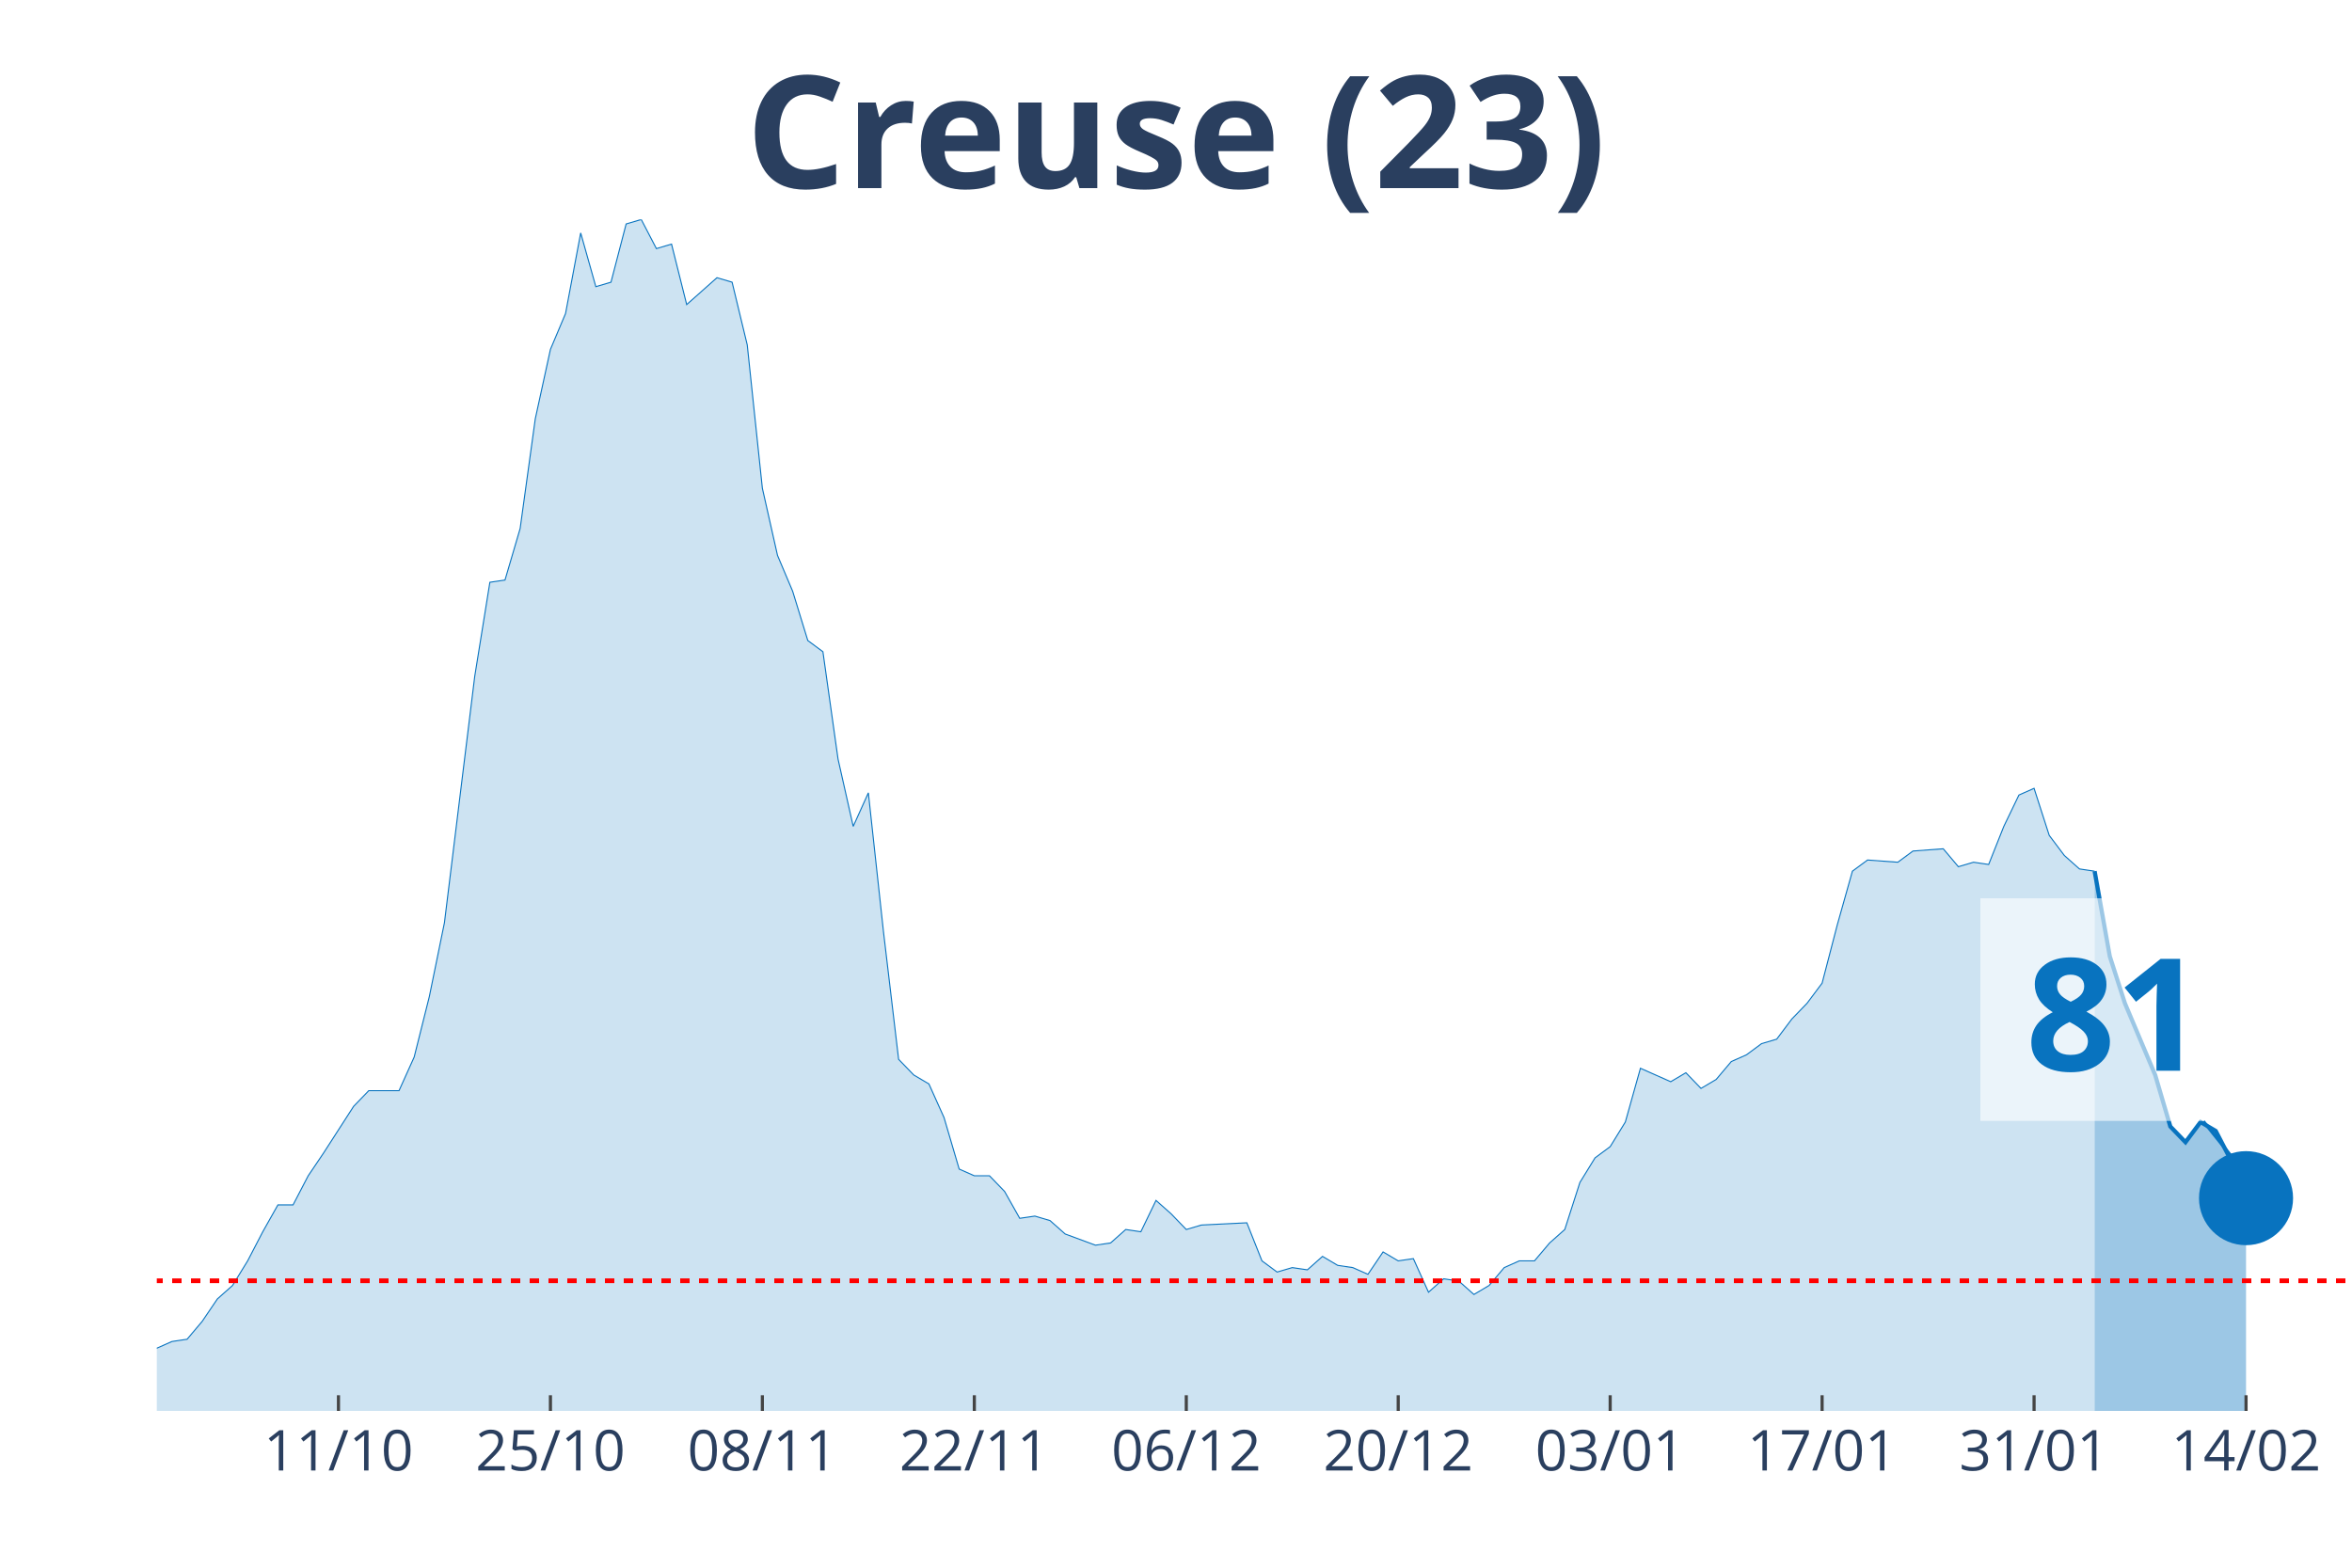
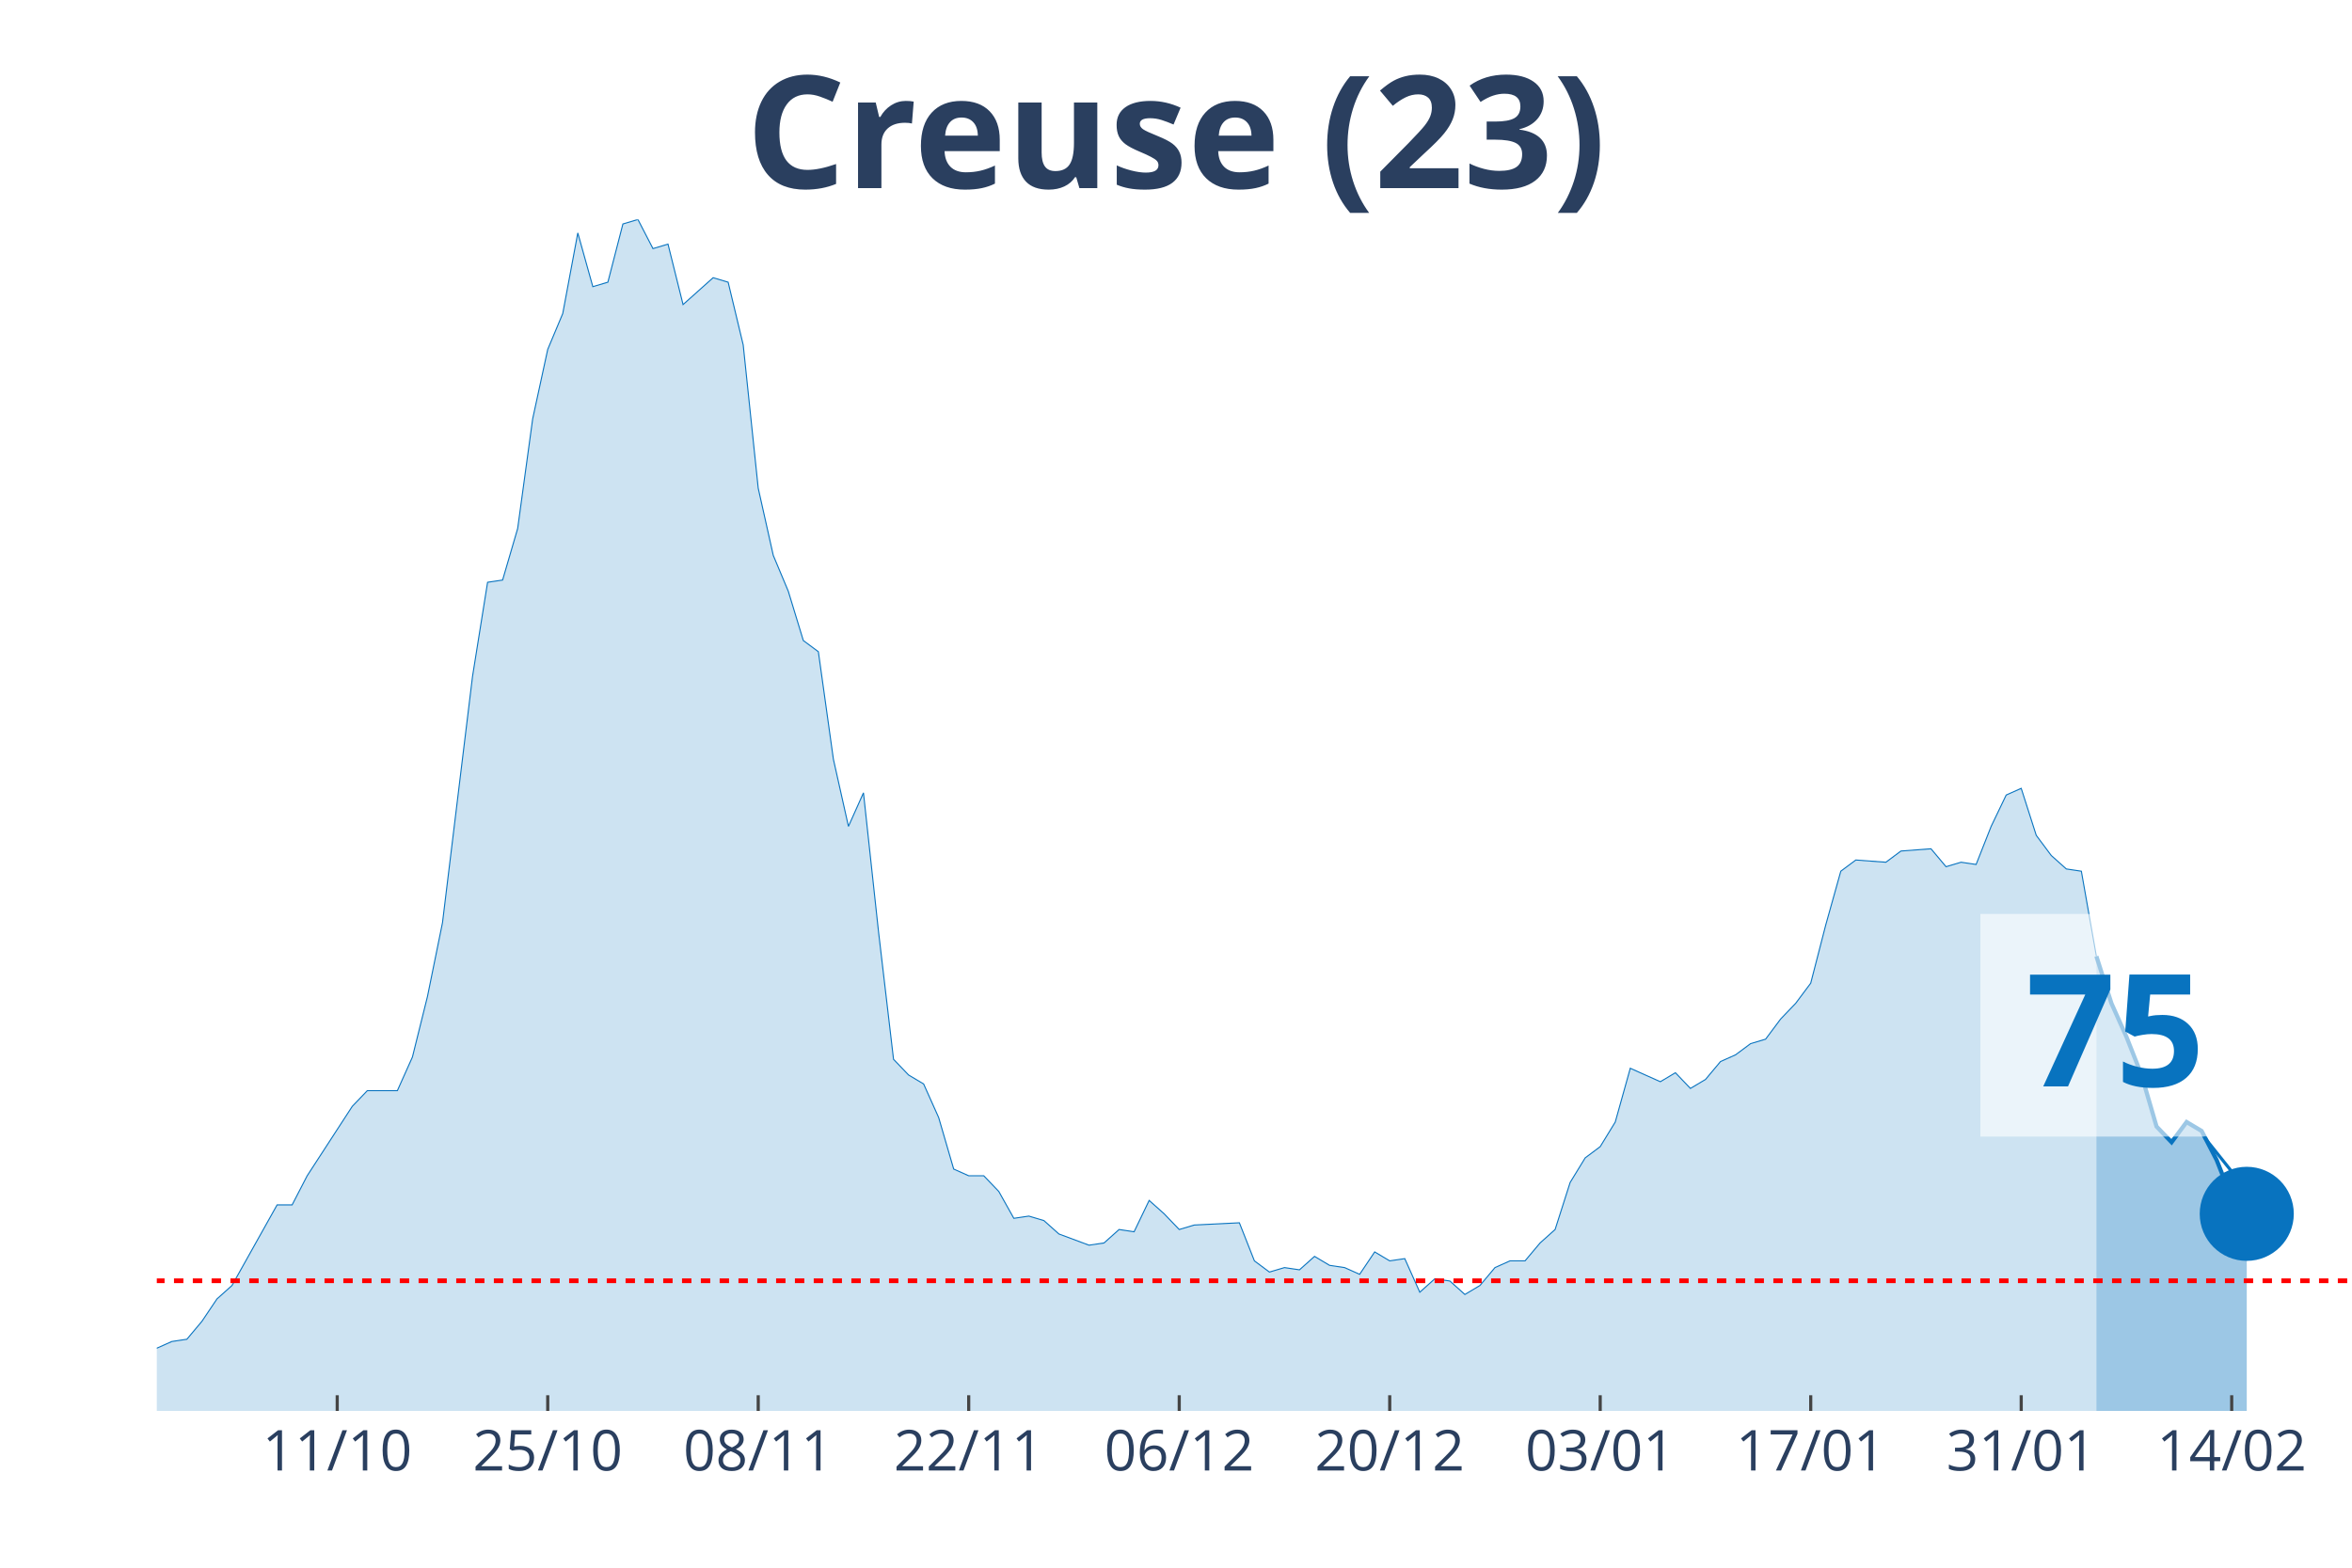
<svg xmlns="http://www.w3.org/2000/svg" class="main-svg" width="1125" height="750" style="" viewBox="0 0 750 500">
  <rect x="0" y="0" width="750" height="500" style="fill: rgb(0, 0, 0); fill-opacity: 0;" />
-   <defs id="defs-1a8e18">
+   <defs id="defs-1e1d0e">
    <g class="clips">
-       <clipPath id="clip1a8e18xyplot" class="plotclip">
+       <clipPath id="clip1e1d0exyplot" class="plotclip">
        <rect width="700" height="380" />
      </clipPath>
-       <clipPath class="axesclip" id="clip1a8e18x">
+       <clipPath class="axesclip" id="clip1e1d0ex">
        <rect x="50" y="0" width="700" height="500" />
      </clipPath>
-       <clipPath class="axesclip" id="clip1a8e18y">
+       <clipPath class="axesclip" id="clip1e1d0ey">
        <rect x="0" y="70" width="750" height="380" />
      </clipPath>
-       <clipPath class="axesclip" id="clip1a8e18xy">
+       <clipPath class="axesclip" id="clip1e1d0exy">
        <rect x="50" y="70" width="700" height="380" />
      </clipPath>
    </g>
    <g class="gradients" />
  </defs>
  <g class="bglayer">
    <rect class="bg" x="50" y="70" width="700" height="380" style="fill: rgb(0, 0, 0); fill-opacity: 0; stroke-width: 0;" />
  </g>
  <g class="layer-below">
    <g class="imagelayer" />
    <g class="shapelayer" />
  </g>
  <g class="cartesianlayer">
    <g class="subplot xy">
      <g class="layer-subplot">
        <g class="shapelayer" />
        <g class="imagelayer" />
      </g>
      <g class="gridlayer">
        <g class="x">
-           <path class="xgrid crisp" transform="translate(107.93,0)" d="M0,70v380" style="stroke: rgb(255, 255, 255); stroke-opacity: 1; stroke-width: 1px;" />
-           <path class="xgrid crisp" transform="translate(175.52,0)" d="M0,70v380" style="stroke: rgb(255, 255, 255); stroke-opacity: 1; stroke-width: 1px;" />
-           <path class="xgrid crisp" transform="translate(243.1,0)" d="M0,70v380" style="stroke: rgb(255, 255, 255); stroke-opacity: 1; stroke-width: 1px;" />
-           <path class="xgrid crisp" transform="translate(310.69,0)" d="M0,70v380" style="stroke: rgb(255, 255, 255); stroke-opacity: 1; stroke-width: 1px;" />
-           <path class="xgrid crisp" transform="translate(378.28,0)" d="M0,70v380" style="stroke: rgb(255, 255, 255); stroke-opacity: 1; stroke-width: 1px;" />
-           <path class="xgrid crisp" transform="translate(445.86,0)" d="M0,70v380" style="stroke: rgb(255, 255, 255); stroke-opacity: 1; stroke-width: 1px;" />
-           <path class="xgrid crisp" transform="translate(513.45,0)" d="M0,70v380" style="stroke: rgb(255, 255, 255); stroke-opacity: 1; stroke-width: 1px;" />
-           <path class="xgrid crisp" transform="translate(581.03,0)" d="M0,70v380" style="stroke: rgb(255, 255, 255); stroke-opacity: 1; stroke-width: 1px;" />
-           <path class="xgrid crisp" transform="translate(648.62,0)" d="M0,70v380" style="stroke: rgb(255, 255, 255); stroke-opacity: 1; stroke-width: 1px;" />
-           <path class="xgrid crisp" transform="translate(716.21,0)" d="M0,70v380" style="stroke: rgb(255, 255, 255); stroke-opacity: 1; stroke-width: 1px;" />
+           <path class="xgrid crisp" transform="translate(107.53,0)" d="M0,70v380" style="stroke: rgb(255, 255, 255); stroke-opacity: 1; stroke-width: 1px;" />
+           <path class="xgrid crisp" transform="translate(174.66,0)" d="M0,70v380" style="stroke: rgb(255, 255, 255); stroke-opacity: 1; stroke-width: 1px;" />
+           <path class="xgrid crisp" transform="translate(241.78,0)" d="M0,70v380" style="stroke: rgb(255, 255, 255); stroke-opacity: 1; stroke-width: 1px;" />
+           <path class="xgrid crisp" transform="translate(308.9,0)" d="M0,70v380" style="stroke: rgb(255, 255, 255); stroke-opacity: 1; stroke-width: 1px;" />
+           <path class="xgrid crisp" transform="translate(376.03,0)" d="M0,70v380" style="stroke: rgb(255, 255, 255); stroke-opacity: 1; stroke-width: 1px;" />
+           <path class="xgrid crisp" transform="translate(443.15,0)" d="M0,70v380" style="stroke: rgb(255, 255, 255); stroke-opacity: 1; stroke-width: 1px;" />
+           <path class="xgrid crisp" transform="translate(510.27,0)" d="M0,70v380" style="stroke: rgb(255, 255, 255); stroke-opacity: 1; stroke-width: 1px;" />
+           <path class="xgrid crisp" transform="translate(577.4,0)" d="M0,70v380" style="stroke: rgb(255, 255, 255); stroke-opacity: 1; stroke-width: 1px;" />
+           <path class="xgrid crisp" transform="translate(644.52,0)" d="M0,70v380" style="stroke: rgb(255, 255, 255); stroke-opacity: 1; stroke-width: 1px;" />
+           <path class="xgrid crisp" transform="translate(711.64,0)" d="M0,70v380" style="stroke: rgb(255, 255, 255); stroke-opacity: 1; stroke-width: 1px;" />
        </g>
        <g class="y" />
      </g>
      <g class="zerolinelayer" />
      <path class="xlines-below" />
      <path class="ylines-below" />
      <g class="overlines-below" />
      <g class="xaxislayer-below" />
      <g class="yaxislayer-below" />
      <g class="overaxes-below" />
-       <g class="plot" transform="translate(50, 70)" clip-path="url('#clip1a8e18xyplot')">
+       <g class="plot" transform="translate(50, 70)" clip-path="url('#clip1e1d0exyplot')">
        <g class="scatterlayer mlayer">
-           <g class="trace scatter trace964d37" style="stroke-miterlimit: 2;">
+           <g class="trace scatter trace36da37" style="stroke-miterlimit: 2;">
            <g class="fills">
              <g>
-                 <path class="js-fill" d="M617.93,380L-656.55,380L-656.55,376.43L-608.28,367.14L-603.45,368.57L-588.97,375L-584.14,377.14L-555.17,379.29L-550.34,379.29L-516.55,379.29L-511.72,380L-289.66,376.43L-284.83,375.71L-251.03,374.29L-246.21,367.86L-241.38,367.86L-236.55,362.14L-217.24,358.57L-212.41,362.14L-207.59,362.14L-202.76,368.57L-178.62,373.57L-173.79,372.14L-149.66,372.14L-144.83,375.71L-140,377.86L-135.17,374.29L-125.52,372.86L-120.69,368.57L-115.86,369.29L-111.03,367.86L-106.21,365.71L-101.38,367.86L-91.72,369.29L-86.9,372.86L-82.07,367.86L-77.24,368.57L-53.1,364.29L-48.28,367.86L-43.45,365.71L-38.62,368.57L-24.14,366.43L-19.31,363.57L-9.66,363.57L-4.83,360L0,360L4.83,357.86L9.66,357.14L14.48,351.43L19.31,344.29L24.14,340L28.97,332.14L33.79,322.86L38.62,314.29L43.45,314.29L48.28,305L53.1,297.86L62.76,282.86L67.59,277.86L77.24,277.86L82.07,267.14L86.9,247.86L91.72,224.29L101.38,145.71L106.21,115.71L111.03,115L115.86,98.57L120.69,63.57L125.52,41.43L130.34,30L135.17,4.29L140,21.43L144.83,20L149.66,1.43L154.48,0L159.31,9.29L164.14,7.86L168.97,27.14L173.79,22.86L178.62,18.57L183.45,20L188.28,40L193.1,85.71L197.93,107.14L202.76,118.57L207.59,134.29L212.41,137.86L217.24,172.14L222.07,193.57L226.9,182.86L231.72,227.14L236.55,267.86L241.38,272.86L246.21,275.71L251.03,286.43L255.86,302.86L260.69,305L265.52,305L270.34,310L275.17,318.57L280,317.86L284.83,319.29L289.66,323.57L299.31,327.14L304.14,326.43L308.97,322.14L313.79,322.86L318.62,312.86L323.45,317.14L328.28,322.14L333.1,320.71L347.59,320L352.41,332.14L357.24,335.71L362.07,334.29L366.9,335L371.72,330.71L376.55,333.57L381.38,334.29L386.21,336.43L391.03,329.29L395.86,332.14L400.69,331.43L405.52,342.14L410.34,337.86L415.17,338.57L420,342.86L424.83,340L429.66,334.29L434.48,332.14L439.31,332.14L444.14,326.43L448.97,322.14L453.79,307.14L458.62,299.29L463.45,295.71L468.28,287.86L473.1,270.71L477.93,272.86L482.76,275L487.59,272.14L492.41,277.14L497.24,274.29L502.07,268.57L506.9,266.43L511.72,262.86L516.55,261.43L521.38,255L526.21,250L531.03,243.57L535.86,225L540.69,207.86L545.52,204.29L555.17,205L560,201.43L569.66,200.71L574.48,206.43L579.31,205L584.14,205.71L588.97,193.57L593.79,183.57L598.62,181.43L603.45,196.43L608.28,202.86L613.1,207.14L617.93,207.86" style="fill: rgb(8, 115, 191); fill-opacity: 0.2; stroke-width: 0;" />
+                 <path class="js-fill" d="M618.49,380L-652.05,380L-652.05,376.43L-604.11,367.14L-599.32,368.57L-584.93,375L-580.14,377.14L-551.37,379.29L-546.58,379.29L-513.01,379.29L-508.22,380L-287.67,376.43L-282.88,375.71L-249.32,374.29L-244.52,367.86L-239.73,367.86L-234.93,362.14L-215.75,358.57L-210.96,362.14L-206.16,362.14L-201.37,368.57L-177.4,373.57L-172.6,372.14L-148.63,372.14L-143.84,375.71L-139.04,377.86L-134.25,374.29L-124.66,372.86L-119.86,368.57L-115.07,369.29L-110.27,367.86L-105.48,365.71L-100.68,367.86L-91.1,369.29L-86.3,372.86L-81.51,367.86L-76.71,368.57L-52.74,364.29L-47.95,367.86L-43.15,365.71L-38.36,368.57L-23.97,366.43L-19.18,363.57L-9.59,363.57L-4.79,360L0,360L4.79,357.86L9.59,357.14L14.38,351.43L19.18,344.29L23.97,340L33.56,322.86L38.36,314.29L43.15,314.29L47.95,305L62.33,282.86L67.12,277.86L76.71,277.86L81.51,267.14L86.3,247.86L91.1,224.29L100.68,145.71L105.48,115.71L110.27,115L115.07,98.57L119.86,63.57L124.66,41.43L129.45,30L134.25,4.29L139.04,21.43L143.84,20L148.63,1.43L153.42,0L158.22,9.29L163.01,7.86L167.81,27.14L172.6,22.86L177.4,18.57L182.19,20L186.99,40L191.78,85.71L196.58,107.14L201.37,118.57L206.16,134.29L210.96,137.86L215.75,172.14L220.55,193.57L225.34,182.86L230.14,227.14L234.93,267.86L239.73,272.86L244.52,275.71L249.32,286.43L254.11,302.86L258.9,305L263.7,305L268.49,310L273.29,318.57L278.08,317.86L282.88,319.29L287.67,323.57L297.26,327.14L302.05,326.43L306.85,322.14L311.64,322.86L316.44,312.86L321.23,317.14L326.03,322.14L330.82,320.71L345.21,320L350,332.14L354.79,335.71L359.59,334.29L364.38,335L369.18,330.71L373.97,333.57L378.77,334.29L383.56,336.43L388.36,329.29L393.15,332.14L397.95,331.43L402.74,342.14L407.53,337.86L412.33,338.57L417.12,342.86L421.92,340L426.71,334.29L431.51,332.14L436.3,332.14L441.1,326.43L445.89,322.14L450.68,307.14L455.48,299.29L460.27,295.71L465.07,287.86L469.86,270.71L474.66,272.86L479.45,275L484.25,272.14L489.04,277.14L493.84,274.29L498.63,268.57L503.42,266.43L508.22,262.86L513.01,261.43L517.81,255L522.6,250L527.4,243.57L532.19,225L536.99,207.86L541.78,204.29L551.37,205L556.16,201.43L565.75,200.71L570.55,206.43L575.34,205L580.14,205.71L584.93,193.57L589.73,183.57L594.52,181.43L599.32,196.43L604.11,202.86L608.9,207.14L613.7,207.86L618.49,235" style="fill: rgb(8, 115, 191); fill-opacity: 0.2; stroke-width: 0;" />
              </g>
            </g>
            <g class="errorbars" />
            <g class="lines">
-               <path class="js-line" d="M-656.55,376.43L-608.28,367.14L-603.45,368.57L-588.97,375L-584.14,377.14L-555.17,379.29L-550.34,379.29L-516.55,379.29L-511.72,380L-289.66,376.43L-284.83,375.71L-251.03,374.29L-246.21,367.86L-241.38,367.86L-236.55,362.14L-217.24,358.57L-212.41,362.14L-207.59,362.14L-202.76,368.57L-178.62,373.57L-173.79,372.14L-149.66,372.14L-144.83,375.71L-140,377.86L-135.17,374.29L-125.52,372.86L-120.69,368.57L-115.86,369.29L-111.03,367.86L-106.21,365.71L-101.38,367.86L-91.72,369.29L-86.9,372.86L-82.07,367.86L-77.24,368.57L-53.1,364.29L-48.28,367.86L-43.45,365.71L-38.62,368.57L-24.14,366.43L-19.31,363.57L-9.66,363.57L-4.83,360L0,360L4.83,357.86L9.66,357.14L14.48,351.43L19.31,344.29L24.14,340L28.97,332.14L33.79,322.86L38.62,314.29L43.45,314.29L48.28,305L53.1,297.86L62.76,282.86L67.59,277.86L77.24,277.86L82.07,267.14L86.9,247.86L91.72,224.29L101.38,145.71L106.21,115.71L111.03,115L115.86,98.57L120.69,63.57L125.52,41.43L130.34,30L135.17,4.29L140,21.43L144.83,20L149.66,1.43L154.48,0L159.31,9.29L164.14,7.86L168.97,27.14L173.79,22.86L178.62,18.57L183.45,20L188.28,40L193.1,85.71L197.93,107.14L202.76,118.57L207.59,134.29L212.41,137.86L217.24,172.14L222.07,193.57L226.9,182.86L231.72,227.14L236.55,267.86L241.38,272.86L246.21,275.71L251.03,286.43L255.86,302.86L260.69,305L265.52,305L270.34,310L275.17,318.57L280,317.86L284.83,319.29L289.66,323.57L299.31,327.14L304.14,326.43L308.97,322.14L313.79,322.86L318.62,312.86L323.45,317.14L328.28,322.14L333.1,320.71L347.59,320L352.41,332.14L357.24,335.71L362.07,334.29L366.9,335L371.72,330.71L376.55,333.57L381.38,334.29L386.21,336.43L391.03,329.29L395.86,332.14L400.69,331.43L405.52,342.14L410.34,337.86L415.17,338.57L420,342.86L424.83,340L429.66,334.29L434.48,332.14L439.31,332.14L444.14,326.43L448.97,322.14L453.79,307.14L458.62,299.29L463.45,295.71L468.28,287.86L473.1,270.71L477.93,272.86L482.76,275L487.59,272.14L492.41,277.14L497.24,274.29L502.07,268.57L506.9,266.43L511.72,262.86L516.55,261.43L521.38,255L526.21,250L531.03,243.57L535.86,225L540.69,207.86L545.52,204.29L555.17,205L560,201.43L569.66,200.71L574.48,206.43L579.31,205L584.14,205.71L588.97,193.57L593.79,183.57L598.62,181.43L603.45,196.43L608.28,202.86L613.1,207.14L617.93,207.86" style="vector-effect: non-scaling-stroke; fill: none; stroke: rgb(8, 115, 191); stroke-opacity: 1; stroke-width: 0.5px; opacity: 1;" />
+               <path class="js-line" d="M-652.05,376.43L-604.11,367.14L-599.32,368.57L-584.93,375L-580.14,377.14L-551.37,379.29L-546.58,379.29L-513.01,379.29L-508.22,380L-287.67,376.43L-282.88,375.71L-249.32,374.29L-244.52,367.86L-239.73,367.86L-234.93,362.14L-215.75,358.57L-210.96,362.14L-206.16,362.14L-201.37,368.57L-177.4,373.57L-172.6,372.14L-148.63,372.14L-143.84,375.71L-139.04,377.86L-134.25,374.29L-124.66,372.86L-119.86,368.57L-115.07,369.29L-110.27,367.86L-105.48,365.71L-100.68,367.86L-91.1,369.29L-86.3,372.86L-81.51,367.86L-76.71,368.57L-52.74,364.29L-47.95,367.86L-43.15,365.71L-38.36,368.57L-23.97,366.43L-19.18,363.57L-9.59,363.57L-4.79,360L0,360L4.79,357.86L9.59,357.14L14.38,351.43L19.18,344.29L23.97,340L33.56,322.86L38.36,314.29L43.15,314.29L47.95,305L62.33,282.86L67.12,277.86L76.71,277.86L81.51,267.14L86.3,247.86L91.1,224.29L100.68,145.71L105.48,115.71L110.27,115L115.07,98.57L119.86,63.57L124.66,41.43L129.45,30L134.25,4.29L139.04,21.43L143.84,20L148.63,1.43L153.42,0L158.22,9.29L163.01,7.86L167.81,27.14L172.6,22.86L177.4,18.57L182.19,20L186.99,40L191.78,85.71L196.58,107.14L201.37,118.57L206.16,134.29L210.96,137.86L215.75,172.14L220.55,193.57L225.34,182.86L230.14,227.14L234.93,267.86L239.73,272.86L244.52,275.71L249.32,286.43L254.11,302.86L258.9,305L263.7,305L268.49,310L273.29,318.57L278.08,317.86L282.88,319.29L287.67,323.57L297.26,327.14L302.05,326.43L306.85,322.14L311.64,322.86L316.44,312.86L321.23,317.14L326.03,322.14L330.82,320.71L345.21,320L350,332.14L354.79,335.71L359.59,334.29L364.38,335L369.18,330.71L373.97,333.57L378.77,334.29L383.56,336.43L388.36,329.29L393.15,332.14L397.95,331.43L402.74,342.14L407.53,337.86L412.33,338.57L417.12,342.86L421.92,340L426.71,334.29L431.51,332.14L436.3,332.14L441.1,326.43L445.89,322.14L450.68,307.14L455.48,299.29L460.27,295.71L465.07,287.86L469.86,270.71L474.66,272.86L479.45,275L484.25,272.14L489.04,277.14L493.84,274.29L498.63,268.57L503.42,266.43L508.22,262.86L513.01,261.43L517.81,255L522.6,250L527.4,243.57L532.19,225L536.99,207.86L541.78,204.29L551.37,205L556.16,201.43L565.75,200.71L570.55,206.43L575.34,205L580.14,205.71L584.93,193.57L589.73,183.57L594.52,181.43L599.32,196.43L604.11,202.86L608.9,207.14L613.7,207.86L618.49,235" style="vector-effect: non-scaling-stroke; fill: none; stroke: rgb(8, 115, 191); stroke-opacity: 1; stroke-width: 0.5px; opacity: 1;" />
            </g>
            <g class="points" />
            <g class="text" />
          </g>
-           <g class="trace scatter trace5249fb" style="stroke-miterlimit: 2;">
+           <g class="trace scatter trace045f9f" style="stroke-miterlimit: 2;">
            <g class="fills">
              <g>
-                 <path class="js-fill" d="M666.21,380L617.93,380L617.93,207.86L622.76,235L627.59,250L637.24,272.86L642.07,289.29L646.9,294.29L651.72,287.86L656.55,290.71L661.38,300L666.21,312.14" style="fill: rgb(8, 115, 191); fill-opacity: 0.4; stroke-width: 0;" />
+                 <path class="js-fill" d="M666.44,380L618.49,380L618.49,235L623.29,250L628.08,260.71L632.88,272.86L637.67,289.29L642.47,294.29L647.26,287.86L652.05,290.71L656.85,300L661.64,312.14L666.44,317.14" style="fill: rgb(8, 115, 191); fill-opacity: 0.4; stroke-width: 0;" />
              </g>
            </g>
            <g class="errorbars" />
            <g class="lines">
-               <path class="js-line" d="M617.93,207.86L622.76,235L627.59,250L637.24,272.86L642.07,289.29L646.9,294.29L651.72,287.86L656.55,290.71L661.38,300L666.21,312.14" style="vector-effect: non-scaling-stroke; fill: none; stroke: rgb(8, 115, 191); stroke-opacity: 1; stroke-width: 2px; opacity: 1;" />
+               <path class="js-line" d="M618.49,235L623.29,250L628.08,260.71L632.88,272.86L637.67,289.29L642.47,294.29L647.26,287.86L652.05,290.71L656.85,300L661.64,312.14L666.44,317.14" style="vector-effect: non-scaling-stroke; fill: none; stroke: rgb(8, 115, 191); stroke-opacity: 1; stroke-width: 2px; opacity: 1;" />
            </g>
            <g class="points" />
            <g class="text" />
          </g>
-           <g class="trace scatter tracee83067" style="stroke-miterlimit: 2; opacity: 1;">
+           <g class="trace scatter trace8fe511" style="stroke-miterlimit: 2; opacity: 1;">
            <g class="fills" />
            <g class="errorbars" />
            <g class="lines" />
            <g class="points">
-               <path class="point" transform="translate(666.21,312.14)" d="M15,0A15,15 0 1,1 0,-15A15,15 0 0,1 15,0Z" style="opacity: 1; stroke-width: 0px; fill: rgb(8, 115, 191); fill-opacity: 1;" />
+               <path class="point" transform="translate(666.44,317.14)" d="M15,0A15,15 0 1,1 0,-15A15,15 0 0,1 15,0Z" style="opacity: 1; stroke-width: 0px; fill: rgb(8, 115, 191); fill-opacity: 1;" />
            </g>
            <g class="text" />
          </g>
        </g>
      </g>
      <g class="overplot" />
      <path class="xlines-above crisp" style="fill: none; stroke-width: 1px; stroke: rgb(0, 0, 0); stroke-opacity: 0;" d="" />
      <path class="ylines-above crisp" style="fill: none;" d="M0,0" />
      <g class="overlines-above" />
      <g class="xaxislayer-above">
-         <path class="xtick ticks crisp" d="M0,450v-5" transform="translate(107.93,0)" style="stroke: rgb(68, 68, 68); stroke-opacity: 1; stroke-width: 1px;" />
-         <path class="xtick ticks crisp" d="M0,450v-5" transform="translate(175.52,0)" style="stroke: rgb(68, 68, 68); stroke-opacity: 1; stroke-width: 1px;" />
-         <path class="xtick ticks crisp" d="M0,450v-5" transform="translate(243.1,0)" style="stroke: rgb(68, 68, 68); stroke-opacity: 1; stroke-width: 1px;" />
-         <path class="xtick ticks crisp" d="M0,450v-5" transform="translate(310.69,0)" style="stroke: rgb(68, 68, 68); stroke-opacity: 1; stroke-width: 1px;" />
-         <path class="xtick ticks crisp" d="M0,450v-5" transform="translate(378.28,0)" style="stroke: rgb(68, 68, 68); stroke-opacity: 1; stroke-width: 1px;" />
-         <path class="xtick ticks crisp" d="M0,450v-5" transform="translate(445.86,0)" style="stroke: rgb(68, 68, 68); stroke-opacity: 1; stroke-width: 1px;" />
-         <path class="xtick ticks crisp" d="M0,450v-5" transform="translate(513.45,0)" style="stroke: rgb(68, 68, 68); stroke-opacity: 1; stroke-width: 1px;" />
-         <path class="xtick ticks crisp" d="M0,450v-5" transform="translate(581.03,0)" style="stroke: rgb(68, 68, 68); stroke-opacity: 1; stroke-width: 1px;" />
-         <path class="xtick ticks crisp" d="M0,450v-5" transform="translate(648.62,0)" style="stroke: rgb(68, 68, 68); stroke-opacity: 1; stroke-width: 1px;" />
-         <path class="xtick ticks crisp" d="M0,450v-5" transform="translate(716.21,0)" style="stroke: rgb(68, 68, 68); stroke-opacity: 1; stroke-width: 1px;" />
+         <path class="xtick ticks crisp" d="M0,450v-5" transform="translate(107.53,0)" style="stroke: rgb(68, 68, 68); stroke-opacity: 1; stroke-width: 1px;" />
+         <path class="xtick ticks crisp" d="M0,450v-5" transform="translate(174.66,0)" style="stroke: rgb(68, 68, 68); stroke-opacity: 1; stroke-width: 1px;" />
+         <path class="xtick ticks crisp" d="M0,450v-5" transform="translate(241.78,0)" style="stroke: rgb(68, 68, 68); stroke-opacity: 1; stroke-width: 1px;" />
+         <path class="xtick ticks crisp" d="M0,450v-5" transform="translate(308.9,0)" style="stroke: rgb(68, 68, 68); stroke-opacity: 1; stroke-width: 1px;" />
+         <path class="xtick ticks crisp" d="M0,450v-5" transform="translate(376.03,0)" style="stroke: rgb(68, 68, 68); stroke-opacity: 1; stroke-width: 1px;" />
+         <path class="xtick ticks crisp" d="M0,450v-5" transform="translate(443.15,0)" style="stroke: rgb(68, 68, 68); stroke-opacity: 1; stroke-width: 1px;" />
+         <path class="xtick ticks crisp" d="M0,450v-5" transform="translate(510.27,0)" style="stroke: rgb(68, 68, 68); stroke-opacity: 1; stroke-width: 1px;" />
+         <path class="xtick ticks crisp" d="M0,450v-5" transform="translate(577.4,0)" style="stroke: rgb(68, 68, 68); stroke-opacity: 1; stroke-width: 1px;" />
+         <path class="xtick ticks crisp" d="M0,450v-5" transform="translate(644.52,0)" style="stroke: rgb(68, 68, 68); stroke-opacity: 1; stroke-width: 1px;" />
+         <path class="xtick ticks crisp" d="M0,450v-5" transform="translate(711.64,0)" style="stroke: rgb(68, 68, 68); stroke-opacity: 1; stroke-width: 1px;" />
        <g class="xtick">
-           <text text-anchor="middle" x="0" y="469" transform="translate(107.93,0)" style="font-family: 'Open Sans', verdana, arial, sans-serif; font-size: 18px; fill: rgb(42, 63, 95); fill-opacity: 1; white-space: pre;">11/10</text>
+           <text text-anchor="middle" x="0" y="469" transform="translate(107.53,0)" style="font-family: 'Open Sans', verdana, arial, sans-serif; font-size: 18px; fill: rgb(42, 63, 95); fill-opacity: 1; white-space: pre;">11/10</text>
        </g>
        <g class="xtick">
-           <text text-anchor="middle" x="0" y="469" transform="translate(175.52,0)" style="font-family: 'Open Sans', verdana, arial, sans-serif; font-size: 18px; fill: rgb(42, 63, 95); fill-opacity: 1; white-space: pre;">25/10</text>
+           <text text-anchor="middle" x="0" y="469" transform="translate(174.66,0)" style="font-family: 'Open Sans', verdana, arial, sans-serif; font-size: 18px; fill: rgb(42, 63, 95); fill-opacity: 1; white-space: pre;">25/10</text>
        </g>
        <g class="xtick">
-           <text text-anchor="middle" x="0" y="469" transform="translate(243.1,0)" style="font-family: 'Open Sans', verdana, arial, sans-serif; font-size: 18px; fill: rgb(42, 63, 95); fill-opacity: 1; white-space: pre;">08/11</text>
+           <text text-anchor="middle" x="0" y="469" transform="translate(241.78,0)" style="font-family: 'Open Sans', verdana, arial, sans-serif; font-size: 18px; fill: rgb(42, 63, 95); fill-opacity: 1; white-space: pre;">08/11</text>
        </g>
        <g class="xtick">
-           <text text-anchor="middle" x="0" y="469" transform="translate(310.69,0)" style="font-family: 'Open Sans', verdana, arial, sans-serif; font-size: 18px; fill: rgb(42, 63, 95); fill-opacity: 1; white-space: pre;">22/11</text>
+           <text text-anchor="middle" x="0" y="469" transform="translate(308.9,0)" style="font-family: 'Open Sans', verdana, arial, sans-serif; font-size: 18px; fill: rgb(42, 63, 95); fill-opacity: 1; white-space: pre;">22/11</text>
        </g>
        <g class="xtick">
-           <text text-anchor="middle" x="0" y="469" transform="translate(378.28,0)" style="font-family: 'Open Sans', verdana, arial, sans-serif; font-size: 18px; fill: rgb(42, 63, 95); fill-opacity: 1; white-space: pre;">06/12</text>
+           <text text-anchor="middle" x="0" y="469" transform="translate(376.03,0)" style="font-family: 'Open Sans', verdana, arial, sans-serif; font-size: 18px; fill: rgb(42, 63, 95); fill-opacity: 1; white-space: pre;">06/12</text>
        </g>
        <g class="xtick">
-           <text text-anchor="middle" x="0" y="469" transform="translate(445.86,0)" style="font-family: 'Open Sans', verdana, arial, sans-serif; font-size: 18px; fill: rgb(42, 63, 95); fill-opacity: 1; white-space: pre;">20/12</text>
+           <text text-anchor="middle" x="0" y="469" transform="translate(443.15,0)" style="font-family: 'Open Sans', verdana, arial, sans-serif; font-size: 18px; fill: rgb(42, 63, 95); fill-opacity: 1; white-space: pre;">20/12</text>
        </g>
        <g class="xtick">
-           <text text-anchor="middle" x="0" y="469" transform="translate(513.45,0)" style="font-family: 'Open Sans', verdana, arial, sans-serif; font-size: 18px; fill: rgb(42, 63, 95); fill-opacity: 1; white-space: pre;">03/01</text>
+           <text text-anchor="middle" x="0" y="469" transform="translate(510.27,0)" style="font-family: 'Open Sans', verdana, arial, sans-serif; font-size: 18px; fill: rgb(42, 63, 95); fill-opacity: 1; white-space: pre;">03/01</text>
        </g>
        <g class="xtick">
-           <text text-anchor="middle" x="0" y="469" transform="translate(581.03,0)" style="font-family: 'Open Sans', verdana, arial, sans-serif; font-size: 18px; fill: rgb(42, 63, 95); fill-opacity: 1; white-space: pre;">17/01</text>
+           <text text-anchor="middle" x="0" y="469" transform="translate(577.4,0)" style="font-family: 'Open Sans', verdana, arial, sans-serif; font-size: 18px; fill: rgb(42, 63, 95); fill-opacity: 1; white-space: pre;">17/01</text>
        </g>
        <g class="xtick">
-           <text text-anchor="middle" x="0" y="469" transform="translate(648.62,0)" style="font-family: 'Open Sans', verdana, arial, sans-serif; font-size: 18px; fill: rgb(42, 63, 95); fill-opacity: 1; white-space: pre;">31/01</text>
+           <text text-anchor="middle" x="0" y="469" transform="translate(644.52,0)" style="font-family: 'Open Sans', verdana, arial, sans-serif; font-size: 18px; fill: rgb(42, 63, 95); fill-opacity: 1; white-space: pre;">31/01</text>
        </g>
        <g class="xtick">
-           <text text-anchor="middle" x="0" y="469" transform="translate(716.21,0)" style="font-family: 'Open Sans', verdana, arial, sans-serif; font-size: 18px; fill: rgb(42, 63, 95); fill-opacity: 1; white-space: pre;">14/02</text>
+           <text text-anchor="middle" x="0" y="469" transform="translate(711.64,0)" style="font-family: 'Open Sans', verdana, arial, sans-serif; font-size: 18px; fill: rgb(42, 63, 95); fill-opacity: 1; white-space: pre;">14/02</text>
        </g>
      </g>
      <g class="yaxislayer-above" />
      <g class="overaxes-above" />
    </g>
  </g>
  <g class="polarlayer" />
  <g class="ternarylayer" />
  <g class="geolayer" />
  <g class="funnelarealayer" />
  <g class="pielayer" />
  <g class="treemaplayer" />
  <g class="sunburstlayer" />
  <g class="glimages" />
-   <defs id="topdefs-1a8e18">
+   <defs id="topdefs-1e1d0e">
    <g class="clips" />
  </defs>
  <g class="layer-above">
    <g class="imagelayer" />
    <g class="shapelayer">
-       <path data-index="0" fill-rule="evenodd" d="M-2663.1,408.48L865.86,408.48" clip-path="url('#clip1a8e18xy')" style="opacity: 1; stroke: rgb(255, 0, 0); stroke-opacity: 1; fill: rgb(0, 0, 0); fill-opacity: 0; stroke-dasharray: 3px, 3px; stroke-width: 1.5px;" />
+       <path data-index="0" fill-rule="evenodd" d="M-2644.52,408.48L860.27,408.48" clip-path="url('#clip1e1d0exy')" style="opacity: 1; stroke: rgb(255, 0, 0); stroke-opacity: 1; fill: rgb(0, 0, 0); fill-opacity: 0; stroke-dasharray: 3px, 3px; stroke-width: 1.5px;" />
    </g>
  </g>
  <g class="infolayer">
    <g class="g-gtitle">
      <text class="gtitle" x="375" y="25" text-anchor="middle" dy="0.7em" style="font-family: 'Open Sans', verdana, arial, sans-serif; font-size: 50px; fill: rgb(42, 63, 95); opacity: 1; font-weight: normal; white-space: pre;">
        <tspan style="font-weight:bold">Creuse (23)</tspan>
      </text>
    </g>
    <g class="g-xtitle" />
    <g class="annotation" data-index="0" style="opacity: 1;">
-       <g class="annotation-text-g" transform="rotate(0,674.21,322.14)">
-         <g class="cursor-pointer" transform="translate(631, 286)">
+       <g class="annotation-text-g" transform="rotate(0,674.44,327.14)">
+         <g class="cursor-pointer" transform="translate(631, 291)">
          <rect class="bg" x="0.5" y="0.5" width="86" height="71" style="stroke-width: 1px; stroke: rgb(0, 0, 0); stroke-opacity: 0; fill: rgb(255, 255, 255); fill-opacity: 0.6;" />
          <text class="annotation-text" text-anchor="middle" x="43.531" y="55.5" style="font-family: 'Open Sans', verdana, arial, sans-serif; font-size: 50px; fill: rgb(8, 115, 191); fill-opacity: 1; white-space: pre;">
-             <tspan style="font-weight:bold">81 </tspan>
+             <tspan style="font-weight:bold">75 </tspan>
          </text>
        </g>
      </g>
      <g class="annotation-arrow-g" style="opacity: 1;">
-         <path d="M702.61,357.64L714.21,372.14" style="stroke-width: 1px; stroke: rgb(8, 115, 191); stroke-opacity: 1; stroke-dasharray: 0px, 0px, 18.569px, 18.569px;" />
+         <path d="M702.84,362.64L714.44,377.14" style="stroke-width: 1px; stroke: rgb(8, 115, 191); stroke-opacity: 1; stroke-dasharray: 0px, 0px, 18.569px, 18.569px;" />
      </g>
    </g>
  </g>
</svg>
